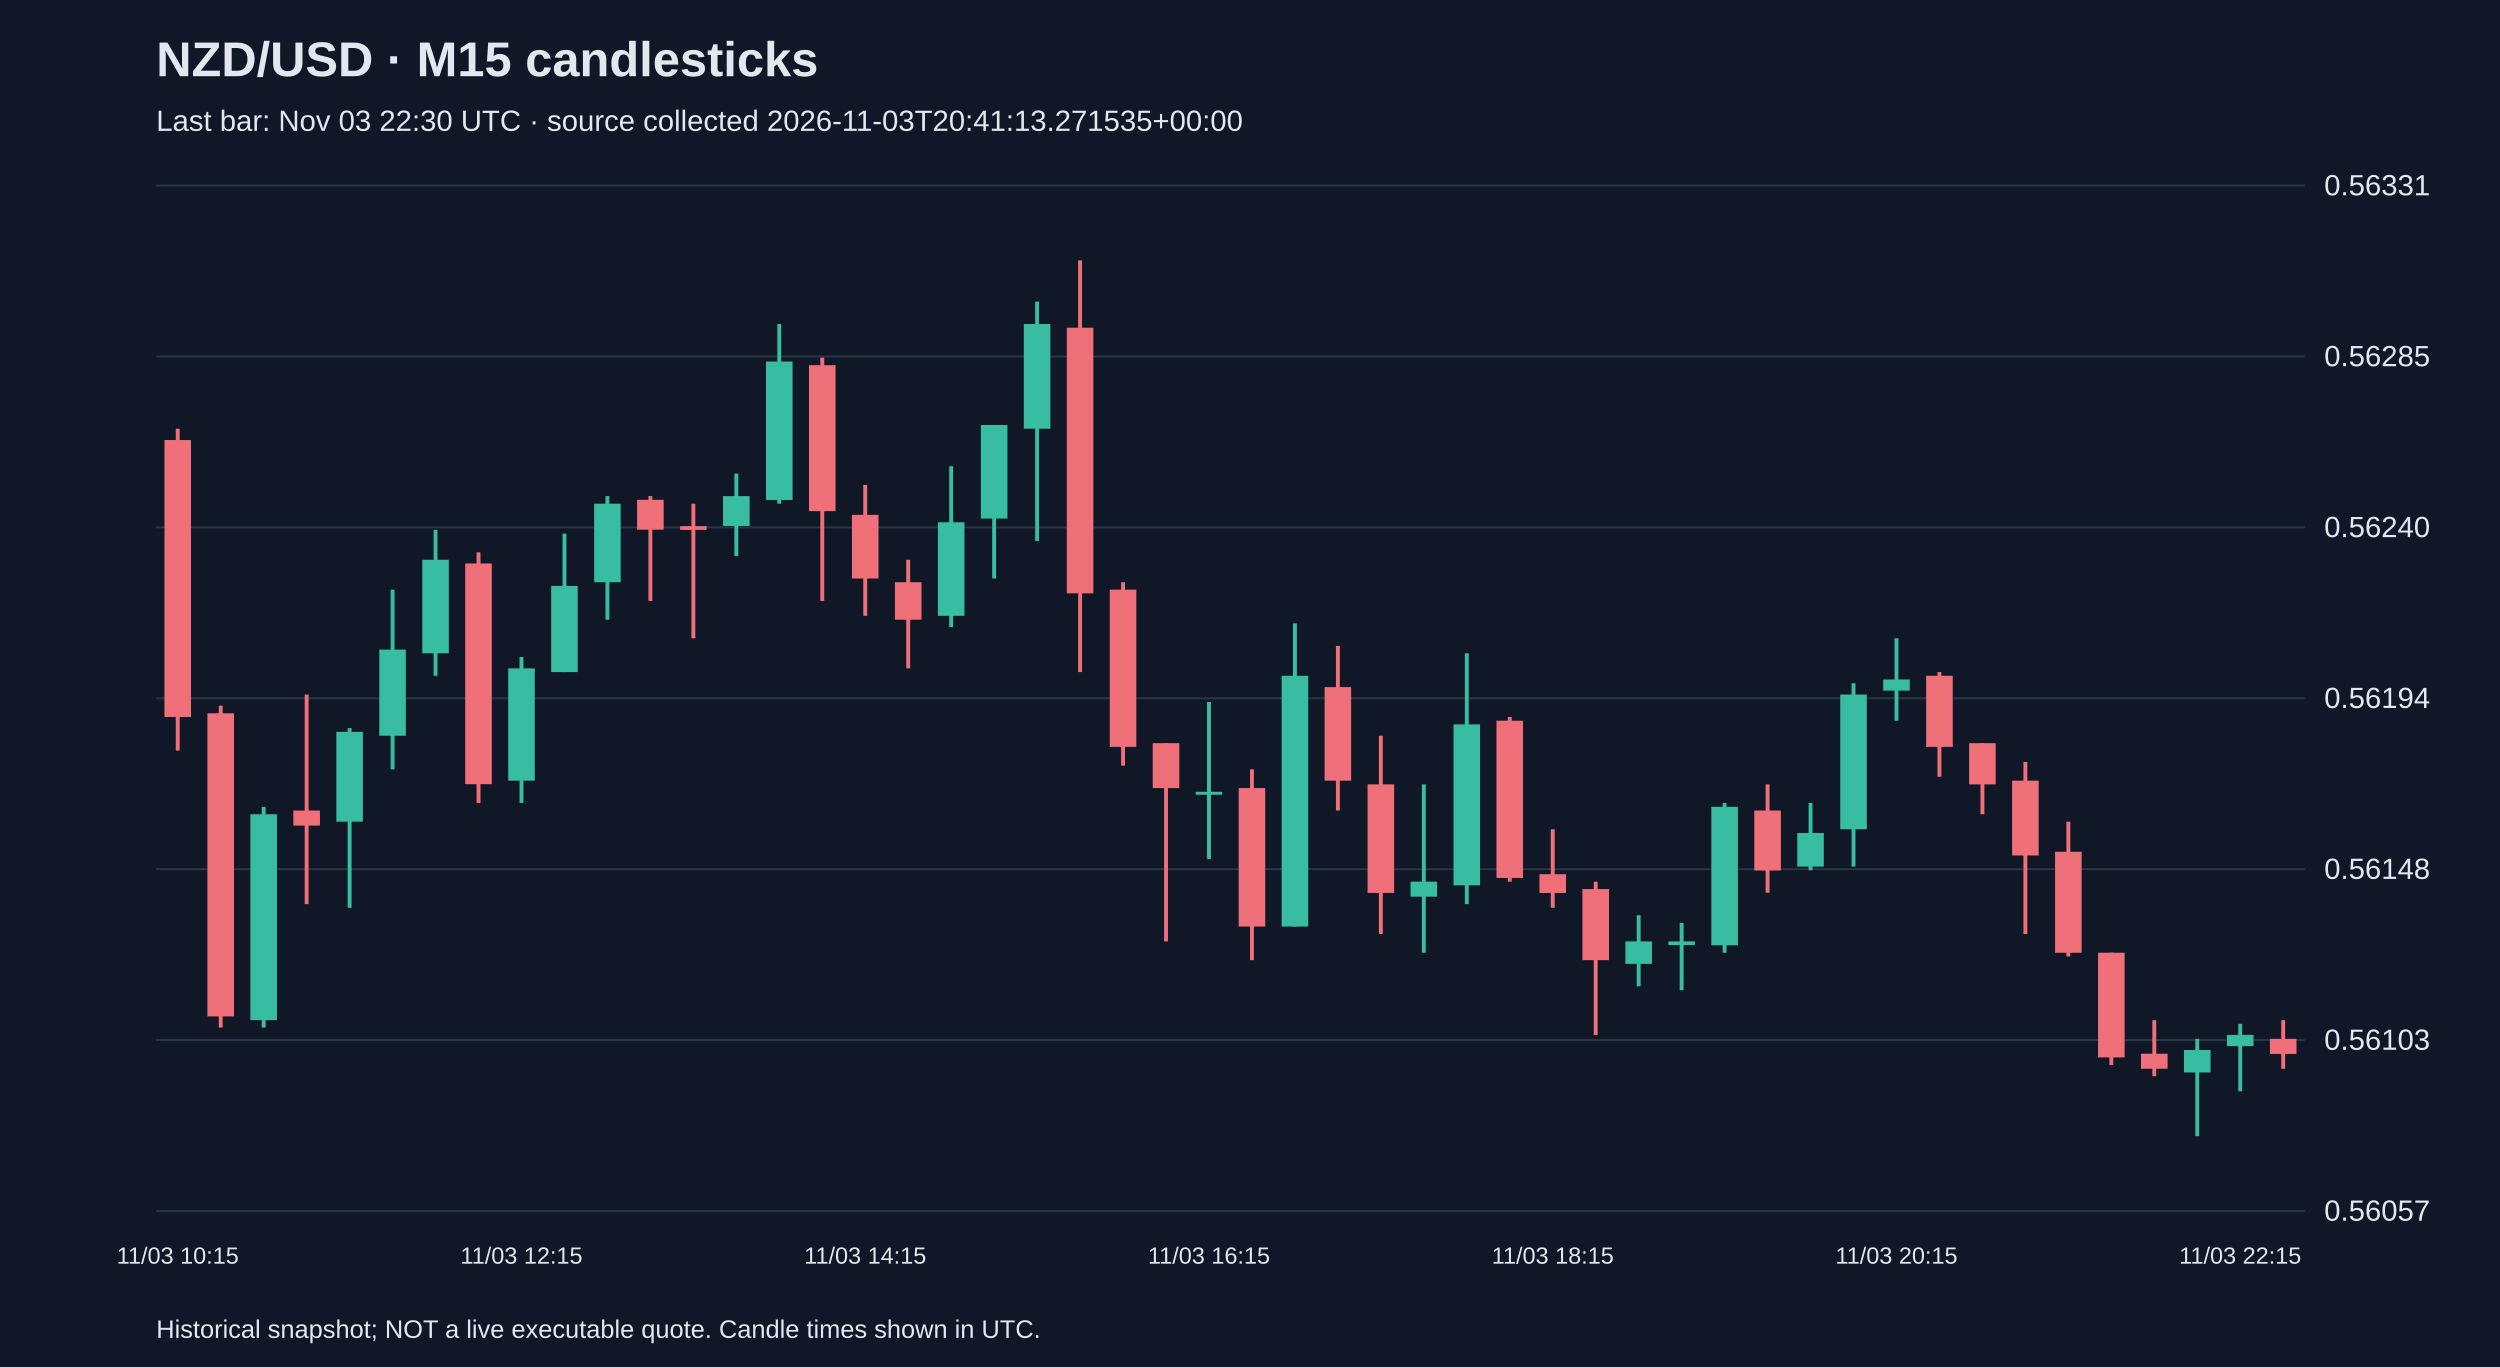
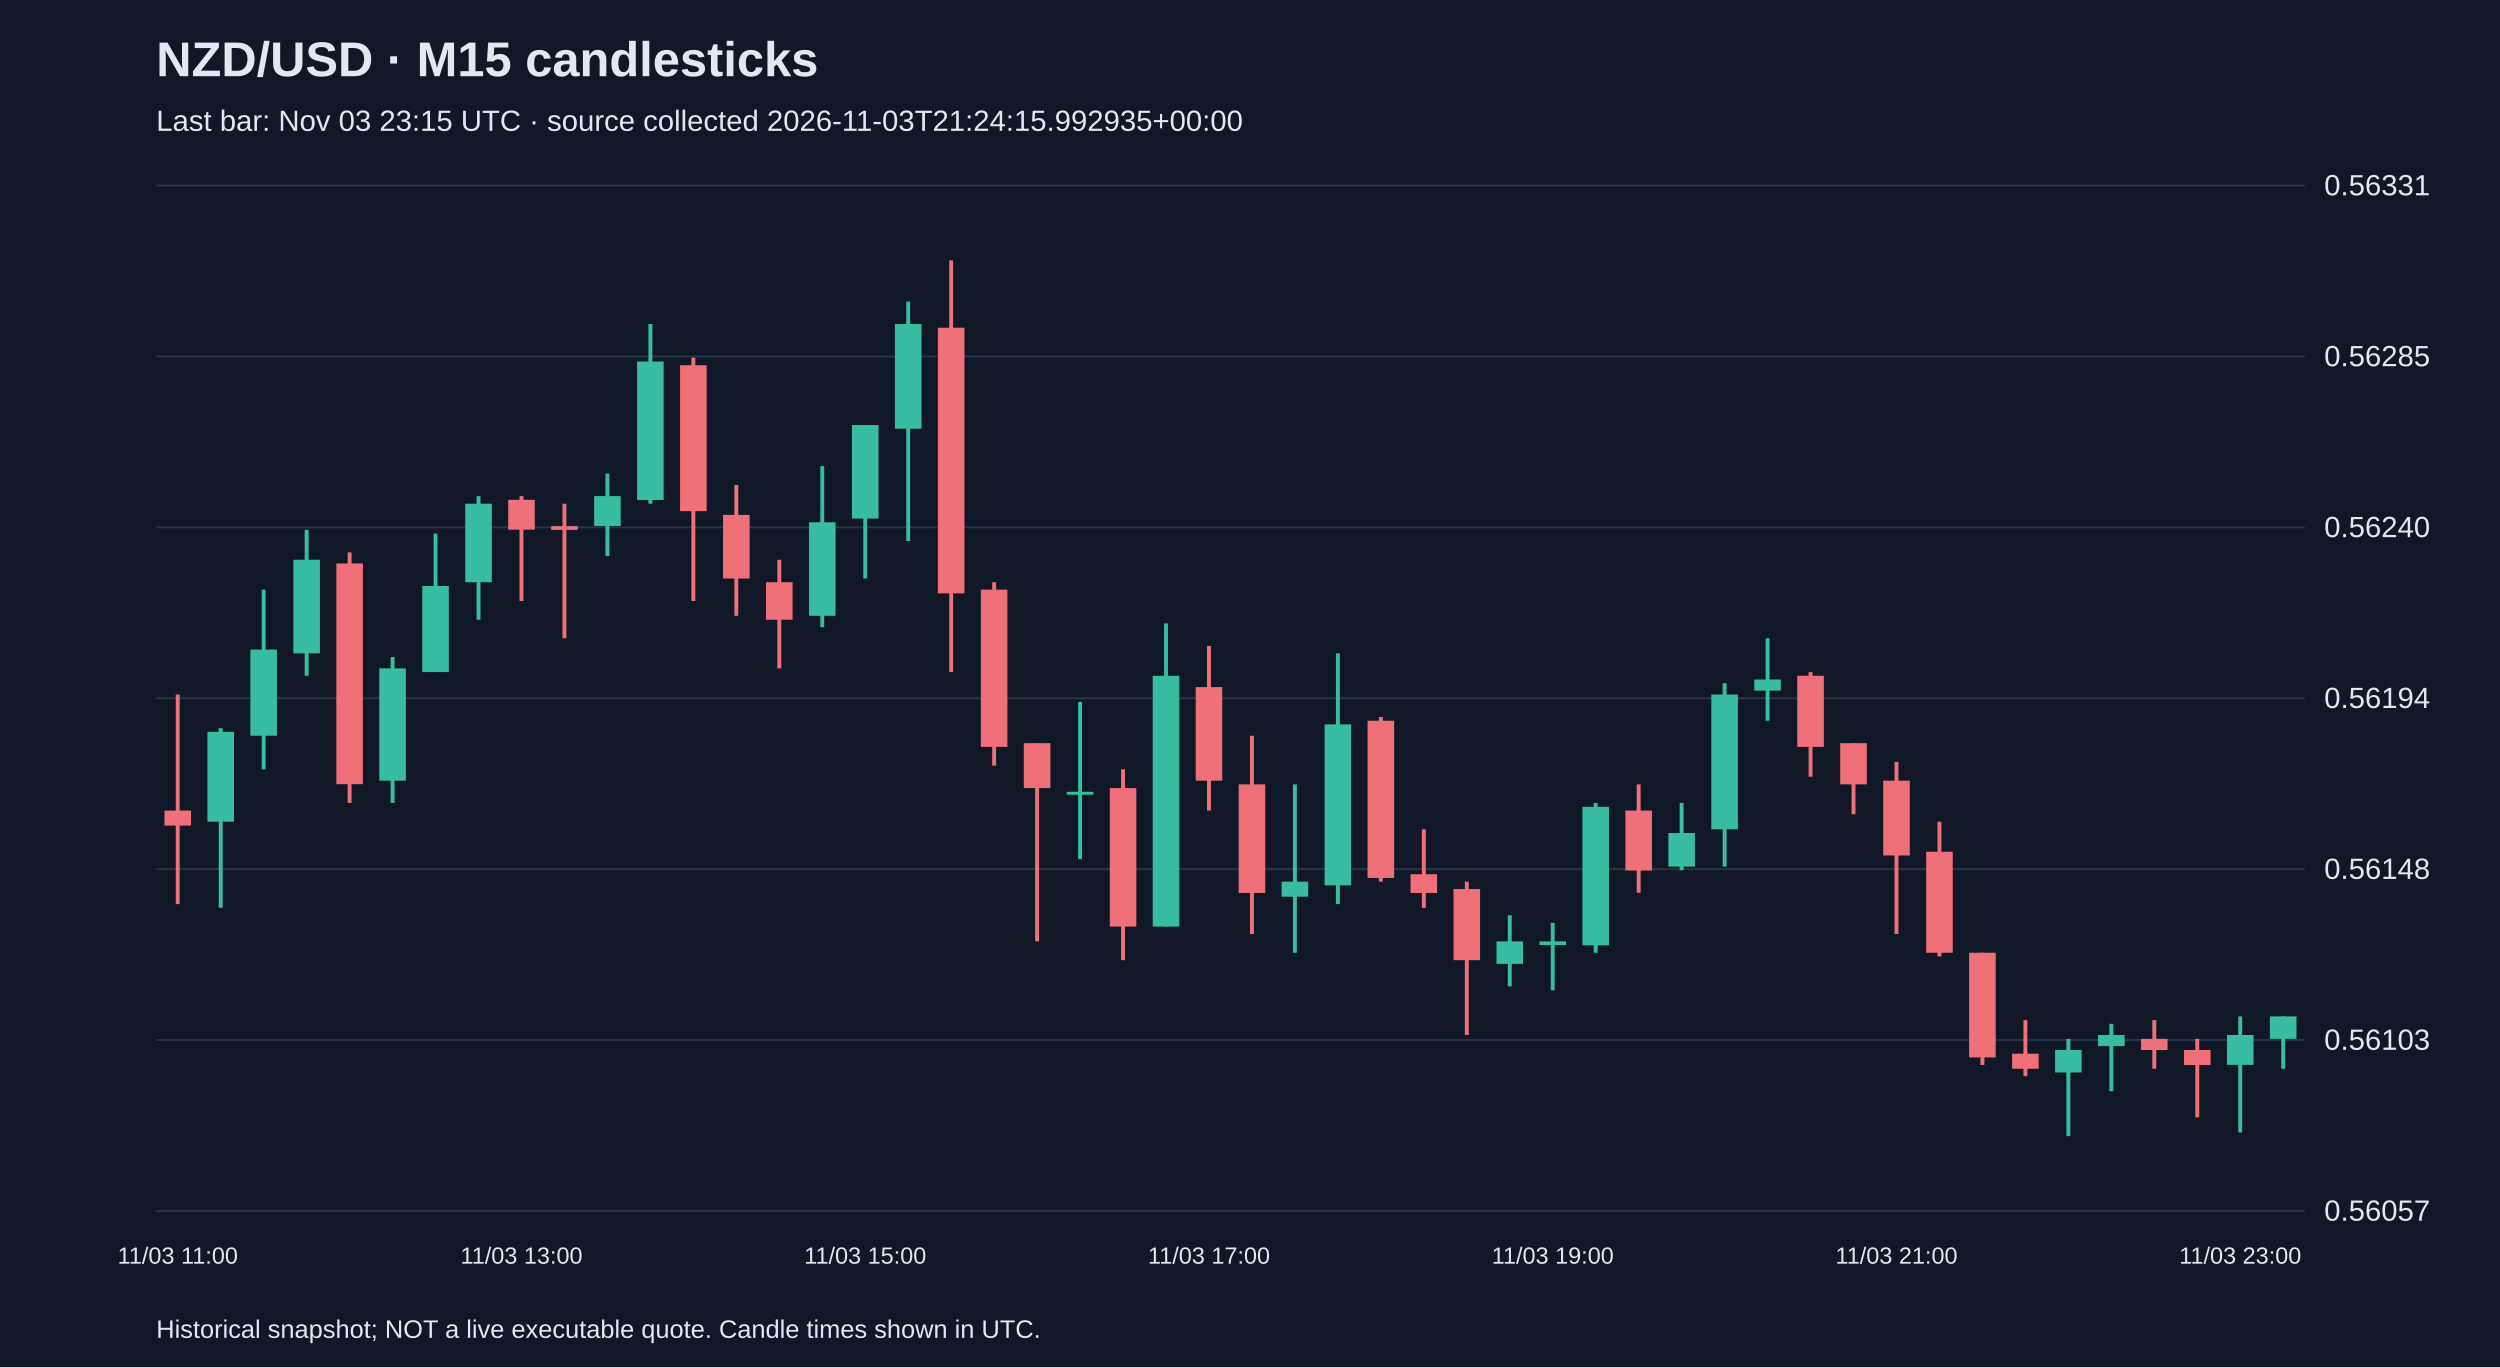
<svg xmlns="http://www.w3.org/2000/svg" viewBox="0 0 1280 700">
  <rect width="100%" height="100%" fill="#101827" />
  <style>text{font-family:Arial,sans-serif;fill:#e2e8f0}</style>
  <text x="80" y="39" font-size="25" font-weight="bold">NZD/USD · M15 candlesticks</text>
-   <text x="80" y="67" font-size="15" fill="#a6b1c5">Last bar: Nov 03 22:30 UTC · source collected 2026-11-03T20:41:13.271535+00:00</text>
+   <text x="80" y="67" font-size="15" fill="#a6b1c5">Last bar: Nov 03 23:15 UTC · source collected 2026-11-03T21:24:15.992935+00:00</text>
  <line x1="80" y1="620.0" x2="1180" y2="620.0" stroke="#283548" />
  <text x="1190" y="625.0" font-size="15">0.56057</text>
  <line x1="80" y1="532.5" x2="1180" y2="532.5" stroke="#283548" />
  <text x="1190" y="537.5" font-size="15">0.56103</text>
  <line x1="80" y1="445.0" x2="1180" y2="445.0" stroke="#283548" />
  <text x="1190" y="450.0" font-size="15">0.56148</text>
  <line x1="80" y1="357.5" x2="1180" y2="357.5" stroke="#283548" />
  <text x="1190" y="362.5" font-size="15">0.56194</text>
  <line x1="80" y1="270.0" x2="1180" y2="270.0" stroke="#283548" />
  <text x="1190" y="275.0" font-size="15">0.56240</text>
  <line x1="80" y1="182.5" x2="1180" y2="182.5" stroke="#283548" />
  <text x="1190" y="187.5" font-size="15">0.56285</text>
  <line x1="80" y1="95.0" x2="1180" y2="95.0" stroke="#283548" />
  <text x="1190" y="100.0" font-size="15">0.56331</text>
-   <line x1="91.0" y1="219.5" x2="91.0" y2="384.3" stroke="#f07079" stroke-width="2" />
-   <rect x="84.2" y="225.3" width="13.6" height="141.8" fill="#f07079" />
-   <text x="91.0" y="647" text-anchor="middle" font-size="12">11/03 10:15</text>
-   <line x1="113.0" y1="361.3" x2="113.0" y2="526.1" stroke="#f07079" stroke-width="2" />
-   <rect x="106.2" y="365.2" width="13.6" height="155.2" fill="#f07079" />
-   <line x1="135.0" y1="413.1" x2="135.0" y2="526.1" stroke="#38bca2" stroke-width="2" />
-   <rect x="128.2" y="416.9" width="13.6" height="105.4" fill="#38bca2" />
-   <line x1="157.0" y1="355.6" x2="157.0" y2="462.9" stroke="#f07079" stroke-width="2" />
-   <rect x="150.2" y="415.0" width="13.6" height="7.7" fill="#f07079" />
-   <line x1="179.0" y1="372.8" x2="179.0" y2="464.8" stroke="#38bca2" stroke-width="2" />
-   <rect x="172.2" y="374.7" width="13.6" height="46.0" fill="#38bca2" />
-   <line x1="201.0" y1="301.9" x2="201.0" y2="393.9" stroke="#38bca2" stroke-width="2" />
-   <rect x="194.2" y="332.6" width="13.6" height="44.1" fill="#38bca2" />
-   <line x1="223.0" y1="271.3" x2="223.0" y2="346.0" stroke="#38bca2" stroke-width="2" />
-   <rect x="216.2" y="286.6" width="13.6" height="47.9" fill="#38bca2" />
-   <line x1="245.0" y1="282.8" x2="245.0" y2="411.1" stroke="#f07079" stroke-width="2" />
-   <rect x="238.2" y="288.5" width="13.6" height="113.0" fill="#f07079" />
-   <line x1="267.0" y1="336.4" x2="267.0" y2="411.1" stroke="#38bca2" stroke-width="2" />
-   <rect x="260.2" y="342.2" width="13.6" height="57.5" fill="#38bca2" />
-   <text x="267.0" y="647" text-anchor="middle" font-size="12">11/03 12:15</text>
-   <line x1="289.0" y1="273.2" x2="289.0" y2="344.1" stroke="#38bca2" stroke-width="2" />
-   <rect x="282.2" y="300.0" width="13.6" height="44.1" fill="#38bca2" />
-   <line x1="311.0" y1="254.0" x2="311.0" y2="317.3" stroke="#38bca2" stroke-width="2" />
-   <rect x="304.2" y="257.9" width="13.6" height="40.2" fill="#38bca2" />
-   <line x1="333.0" y1="254.0" x2="333.0" y2="307.7" stroke="#f07079" stroke-width="2" />
-   <rect x="326.2" y="255.9" width="13.6" height="15.3" fill="#f07079" />
-   <line x1="355.0" y1="257.9" x2="355.0" y2="326.8" stroke="#f07079" stroke-width="2" />
-   <rect x="348.2" y="269.4" width="13.6" height="1.9" fill="#f07079" />
-   <line x1="377.0" y1="242.5" x2="377.0" y2="284.7" stroke="#38bca2" stroke-width="2" />
-   <rect x="370.2" y="254.0" width="13.6" height="15.3" fill="#38bca2" />
-   <line x1="399.0" y1="165.9" x2="399.0" y2="257.9" stroke="#38bca2" stroke-width="2" />
-   <rect x="392.2" y="185.1" width="13.6" height="70.9" fill="#38bca2" />
-   <line x1="421.0" y1="183.1" x2="421.0" y2="307.7" stroke="#f07079" stroke-width="2" />
-   <rect x="414.2" y="187.0" width="13.6" height="74.7" fill="#f07079" />
-   <line x1="443.0" y1="248.3" x2="443.0" y2="315.3" stroke="#f07079" stroke-width="2" />
-   <rect x="436.2" y="263.6" width="13.6" height="32.6" fill="#f07079" />
-   <text x="443.0" y="647" text-anchor="middle" font-size="12">11/03 14:15</text>
-   <line x1="465.0" y1="286.6" x2="465.0" y2="342.2" stroke="#f07079" stroke-width="2" />
-   <rect x="458.2" y="298.1" width="13.6" height="19.2" fill="#f07079" />
-   <line x1="487.0" y1="238.7" x2="487.0" y2="321.1" stroke="#38bca2" stroke-width="2" />
-   <rect x="480.2" y="267.4" width="13.6" height="47.9" fill="#38bca2" />
-   <line x1="509.0" y1="217.6" x2="509.0" y2="296.2" stroke="#38bca2" stroke-width="2" />
-   <rect x="502.2" y="217.6" width="13.6" height="47.9" fill="#38bca2" />
-   <line x1="531.0" y1="154.4" x2="531.0" y2="277.0" stroke="#38bca2" stroke-width="2" />
-   <rect x="524.2" y="165.9" width="13.6" height="53.6" fill="#38bca2" />
-   <line x1="553.0" y1="133.3" x2="553.0" y2="344.1" stroke="#f07079" stroke-width="2" />
-   <rect x="546.2" y="167.8" width="13.6" height="136.0" fill="#f07079" />
-   <line x1="575.0" y1="298.1" x2="575.0" y2="392.0" stroke="#f07079" stroke-width="2" />
-   <rect x="568.2" y="301.9" width="13.6" height="80.5" fill="#f07079" />
-   <line x1="597.0" y1="380.5" x2="597.0" y2="482.0" stroke="#f07079" stroke-width="2" />
-   <rect x="590.2" y="380.5" width="13.6" height="23.0" fill="#f07079" />
-   <line x1="619.0" y1="359.4" x2="619.0" y2="439.9" stroke="#38bca2" stroke-width="2" />
-   <rect x="612.2" y="405.4" width="13.6" height="1.5" fill="#38bca2" />
-   <text x="619.0" y="647" text-anchor="middle" font-size="12">11/03 16:15</text>
-   <line x1="641.0" y1="393.9" x2="641.0" y2="491.6" stroke="#f07079" stroke-width="2" />
-   <rect x="634.2" y="403.5" width="13.6" height="70.9" fill="#f07079" />
-   <line x1="663.0" y1="319.2" x2="663.0" y2="474.4" stroke="#38bca2" stroke-width="2" />
-   <rect x="656.2" y="346.0" width="13.6" height="128.4" fill="#38bca2" />
-   <line x1="685.0" y1="330.7" x2="685.0" y2="415.0" stroke="#f07079" stroke-width="2" />
-   <rect x="678.2" y="351.8" width="13.6" height="47.9" fill="#f07079" />
-   <line x1="707.0" y1="376.7" x2="707.0" y2="478.2" stroke="#f07079" stroke-width="2" />
-   <rect x="700.2" y="401.6" width="13.6" height="55.6" fill="#f07079" />
-   <line x1="729.0" y1="401.6" x2="729.0" y2="487.8" stroke="#38bca2" stroke-width="2" />
-   <rect x="722.2" y="451.4" width="13.6" height="7.7" fill="#38bca2" />
-   <line x1="751.0" y1="334.5" x2="751.0" y2="462.9" stroke="#38bca2" stroke-width="2" />
-   <rect x="744.2" y="370.9" width="13.6" height="82.4" fill="#38bca2" />
-   <line x1="773.0" y1="367.1" x2="773.0" y2="451.4" stroke="#f07079" stroke-width="2" />
-   <rect x="766.2" y="369.0" width="13.6" height="80.5" fill="#f07079" />
-   <line x1="795.0" y1="424.6" x2="795.0" y2="464.8" stroke="#f07079" stroke-width="2" />
-   <rect x="788.2" y="447.6" width="13.6" height="9.6" fill="#f07079" />
-   <text x="795.0" y="647" text-anchor="middle" font-size="12">11/03 18:15</text>
-   <line x1="817.0" y1="451.4" x2="817.0" y2="529.9" stroke="#f07079" stroke-width="2" />
-   <rect x="810.2" y="455.2" width="13.6" height="36.4" fill="#f07079" />
-   <line x1="839.0" y1="468.6" x2="839.0" y2="505.0" stroke="#38bca2" stroke-width="2" />
-   <rect x="832.2" y="482.0" width="13.6" height="11.5" fill="#38bca2" />
-   <line x1="861.0" y1="472.5" x2="861.0" y2="507.0" stroke="#38bca2" stroke-width="2" />
-   <rect x="854.2" y="482.0" width="13.6" height="1.9" fill="#38bca2" />
-   <line x1="883.0" y1="411.1" x2="883.0" y2="487.8" stroke="#38bca2" stroke-width="2" />
-   <rect x="876.2" y="413.1" width="13.6" height="70.9" fill="#38bca2" />
-   <line x1="905.0" y1="401.6" x2="905.0" y2="457.1" stroke="#f07079" stroke-width="2" />
-   <rect x="898.2" y="415.0" width="13.6" height="30.7" fill="#f07079" />
-   <line x1="927.0" y1="411.1" x2="927.0" y2="445.6" stroke="#38bca2" stroke-width="2" />
-   <rect x="920.2" y="426.5" width="13.6" height="17.2" fill="#38bca2" />
-   <line x1="949.0" y1="349.8" x2="949.0" y2="443.7" stroke="#38bca2" stroke-width="2" />
-   <rect x="942.2" y="355.6" width="13.6" height="69.0" fill="#38bca2" />
-   <line x1="971.0" y1="326.8" x2="971.0" y2="369.0" stroke="#38bca2" stroke-width="2" />
-   <rect x="964.2" y="347.9" width="13.6" height="5.7" fill="#38bca2" />
-   <text x="971.0" y="647" text-anchor="middle" font-size="12">11/03 20:15</text>
-   <line x1="993.0" y1="344.1" x2="993.0" y2="397.7" stroke="#f07079" stroke-width="2" />
-   <rect x="986.2" y="346.0" width="13.6" height="36.4" fill="#f07079" />
-   <line x1="1015.0" y1="380.5" x2="1015.0" y2="416.9" stroke="#f07079" stroke-width="2" />
-   <rect x="1008.2" y="380.5" width="13.6" height="21.1" fill="#f07079" />
-   <line x1="1037.0" y1="390.1" x2="1037.0" y2="478.2" stroke="#f07079" stroke-width="2" />
-   <rect x="1030.2" y="399.7" width="13.6" height="38.3" fill="#f07079" />
-   <line x1="1059.0" y1="420.7" x2="1059.0" y2="489.7" stroke="#f07079" stroke-width="2" />
-   <rect x="1052.2" y="436.1" width="13.6" height="51.7" fill="#f07079" />
-   <line x1="1081.0" y1="487.8" x2="1081.0" y2="545.3" stroke="#f07079" stroke-width="2" />
-   <rect x="1074.2" y="487.8" width="13.6" height="53.6" fill="#f07079" />
-   <line x1="1103.0" y1="522.3" x2="1103.0" y2="551.0" stroke="#f07079" stroke-width="2" />
-   <rect x="1096.2" y="539.5" width="13.6" height="7.7" fill="#f07079" />
-   <line x1="1125.0" y1="531.9" x2="1125.0" y2="581.7" stroke="#38bca2" stroke-width="2" />
-   <rect x="1118.2" y="537.6" width="13.6" height="11.5" fill="#38bca2" />
-   <line x1="1147.0" y1="524.2" x2="1147.0" y2="558.7" stroke="#38bca2" stroke-width="2" />
-   <rect x="1140.2" y="529.9" width="13.6" height="5.7" fill="#38bca2" />
-   <text x="1147.0" y="647" text-anchor="middle" font-size="12">11/03 22:15</text>
-   <line x1="1169.0" y1="522.3" x2="1169.0" y2="547.2" stroke="#f07079" stroke-width="2" />
-   <rect x="1162.2" y="531.9" width="13.6" height="7.7" fill="#f07079" />
+   <line x1="91.0" y1="355.6" x2="91.0" y2="462.9" stroke="#f07079" stroke-width="2" />
+   <rect x="84.2" y="415.0" width="13.6" height="7.7" fill="#f07079" />
+   <text x="91.0" y="647" text-anchor="middle" font-size="12">11/03 11:00</text>
+   <line x1="113.0" y1="372.8" x2="113.0" y2="464.8" stroke="#38bca2" stroke-width="2" />
+   <rect x="106.2" y="374.7" width="13.6" height="46.0" fill="#38bca2" />
+   <line x1="135.0" y1="301.9" x2="135.0" y2="393.9" stroke="#38bca2" stroke-width="2" />
+   <rect x="128.2" y="332.6" width="13.6" height="44.1" fill="#38bca2" />
+   <line x1="157.0" y1="271.3" x2="157.0" y2="346.0" stroke="#38bca2" stroke-width="2" />
+   <rect x="150.2" y="286.6" width="13.6" height="47.9" fill="#38bca2" />
+   <line x1="179.0" y1="282.8" x2="179.0" y2="411.1" stroke="#f07079" stroke-width="2" />
+   <rect x="172.2" y="288.5" width="13.6" height="113.0" fill="#f07079" />
+   <line x1="201.0" y1="336.4" x2="201.0" y2="411.1" stroke="#38bca2" stroke-width="2" />
+   <rect x="194.2" y="342.2" width="13.6" height="57.5" fill="#38bca2" />
+   <line x1="223.0" y1="273.2" x2="223.0" y2="344.1" stroke="#38bca2" stroke-width="2" />
+   <rect x="216.2" y="300.0" width="13.6" height="44.1" fill="#38bca2" />
+   <line x1="245.0" y1="254.0" x2="245.0" y2="317.3" stroke="#38bca2" stroke-width="2" />
+   <rect x="238.2" y="257.9" width="13.6" height="40.2" fill="#38bca2" />
+   <line x1="267.0" y1="254.0" x2="267.0" y2="307.7" stroke="#f07079" stroke-width="2" />
+   <rect x="260.2" y="255.9" width="13.6" height="15.3" fill="#f07079" />
+   <text x="267.0" y="647" text-anchor="middle" font-size="12">11/03 13:00</text>
+   <line x1="289.0" y1="257.9" x2="289.0" y2="326.8" stroke="#f07079" stroke-width="2" />
+   <rect x="282.2" y="269.4" width="13.6" height="1.9" fill="#f07079" />
+   <line x1="311.0" y1="242.5" x2="311.0" y2="284.7" stroke="#38bca2" stroke-width="2" />
+   <rect x="304.2" y="254.0" width="13.6" height="15.3" fill="#38bca2" />
+   <line x1="333.0" y1="165.9" x2="333.0" y2="257.9" stroke="#38bca2" stroke-width="2" />
+   <rect x="326.2" y="185.1" width="13.6" height="70.9" fill="#38bca2" />
+   <line x1="355.0" y1="183.1" x2="355.0" y2="307.7" stroke="#f07079" stroke-width="2" />
+   <rect x="348.2" y="187.0" width="13.6" height="74.7" fill="#f07079" />
+   <line x1="377.0" y1="248.3" x2="377.0" y2="315.3" stroke="#f07079" stroke-width="2" />
+   <rect x="370.2" y="263.6" width="13.6" height="32.6" fill="#f07079" />
+   <line x1="399.0" y1="286.6" x2="399.0" y2="342.2" stroke="#f07079" stroke-width="2" />
+   <rect x="392.2" y="298.1" width="13.6" height="19.2" fill="#f07079" />
+   <line x1="421.0" y1="238.7" x2="421.0" y2="321.1" stroke="#38bca2" stroke-width="2" />
+   <rect x="414.2" y="267.4" width="13.6" height="47.9" fill="#38bca2" />
+   <line x1="443.0" y1="217.6" x2="443.0" y2="296.2" stroke="#38bca2" stroke-width="2" />
+   <rect x="436.2" y="217.6" width="13.6" height="47.9" fill="#38bca2" />
+   <text x="443.0" y="647" text-anchor="middle" font-size="12">11/03 15:00</text>
+   <line x1="465.0" y1="154.4" x2="465.0" y2="277.0" stroke="#38bca2" stroke-width="2" />
+   <rect x="458.2" y="165.9" width="13.6" height="53.6" fill="#38bca2" />
+   <line x1="487.0" y1="133.3" x2="487.0" y2="344.1" stroke="#f07079" stroke-width="2" />
+   <rect x="480.2" y="167.8" width="13.6" height="136.0" fill="#f07079" />
+   <line x1="509.0" y1="298.1" x2="509.0" y2="392.0" stroke="#f07079" stroke-width="2" />
+   <rect x="502.2" y="301.9" width="13.6" height="80.5" fill="#f07079" />
+   <line x1="531.0" y1="380.5" x2="531.0" y2="482.0" stroke="#f07079" stroke-width="2" />
+   <rect x="524.2" y="380.5" width="13.6" height="23.0" fill="#f07079" />
+   <line x1="553.0" y1="359.4" x2="553.0" y2="439.9" stroke="#38bca2" stroke-width="2" />
+   <rect x="546.2" y="405.4" width="13.6" height="1.5" fill="#38bca2" />
+   <line x1="575.0" y1="393.9" x2="575.0" y2="491.6" stroke="#f07079" stroke-width="2" />
+   <rect x="568.2" y="403.5" width="13.6" height="70.9" fill="#f07079" />
+   <line x1="597.0" y1="319.2" x2="597.0" y2="474.4" stroke="#38bca2" stroke-width="2" />
+   <rect x="590.2" y="346.0" width="13.6" height="128.4" fill="#38bca2" />
+   <line x1="619.0" y1="330.7" x2="619.0" y2="415.0" stroke="#f07079" stroke-width="2" />
+   <rect x="612.2" y="351.8" width="13.6" height="47.9" fill="#f07079" />
+   <text x="619.0" y="647" text-anchor="middle" font-size="12">11/03 17:00</text>
+   <line x1="641.0" y1="376.7" x2="641.0" y2="478.2" stroke="#f07079" stroke-width="2" />
+   <rect x="634.2" y="401.6" width="13.6" height="55.6" fill="#f07079" />
+   <line x1="663.0" y1="401.6" x2="663.0" y2="487.8" stroke="#38bca2" stroke-width="2" />
+   <rect x="656.2" y="451.4" width="13.6" height="7.7" fill="#38bca2" />
+   <line x1="685.0" y1="334.5" x2="685.0" y2="462.9" stroke="#38bca2" stroke-width="2" />
+   <rect x="678.2" y="370.9" width="13.6" height="82.4" fill="#38bca2" />
+   <line x1="707.0" y1="367.1" x2="707.0" y2="451.4" stroke="#f07079" stroke-width="2" />
+   <rect x="700.2" y="369.0" width="13.6" height="80.5" fill="#f07079" />
+   <line x1="729.0" y1="424.6" x2="729.0" y2="464.8" stroke="#f07079" stroke-width="2" />
+   <rect x="722.2" y="447.6" width="13.6" height="9.6" fill="#f07079" />
+   <line x1="751.0" y1="451.4" x2="751.0" y2="529.9" stroke="#f07079" stroke-width="2" />
+   <rect x="744.2" y="455.2" width="13.6" height="36.4" fill="#f07079" />
+   <line x1="773.0" y1="468.6" x2="773.0" y2="505.0" stroke="#38bca2" stroke-width="2" />
+   <rect x="766.2" y="482.0" width="13.6" height="11.5" fill="#38bca2" />
+   <line x1="795.0" y1="472.5" x2="795.0" y2="507.0" stroke="#38bca2" stroke-width="2" />
+   <rect x="788.2" y="482.0" width="13.6" height="1.9" fill="#38bca2" />
+   <text x="795.0" y="647" text-anchor="middle" font-size="12">11/03 19:00</text>
+   <line x1="817.0" y1="411.1" x2="817.0" y2="487.8" stroke="#38bca2" stroke-width="2" />
+   <rect x="810.2" y="413.1" width="13.6" height="70.9" fill="#38bca2" />
+   <line x1="839.0" y1="401.6" x2="839.0" y2="457.1" stroke="#f07079" stroke-width="2" />
+   <rect x="832.2" y="415.0" width="13.6" height="30.7" fill="#f07079" />
+   <line x1="861.0" y1="411.1" x2="861.0" y2="445.6" stroke="#38bca2" stroke-width="2" />
+   <rect x="854.2" y="426.5" width="13.6" height="17.2" fill="#38bca2" />
+   <line x1="883.0" y1="349.8" x2="883.0" y2="443.7" stroke="#38bca2" stroke-width="2" />
+   <rect x="876.2" y="355.6" width="13.6" height="69.0" fill="#38bca2" />
+   <line x1="905.0" y1="326.8" x2="905.0" y2="369.0" stroke="#38bca2" stroke-width="2" />
+   <rect x="898.2" y="347.9" width="13.6" height="5.7" fill="#38bca2" />
+   <line x1="927.0" y1="344.1" x2="927.0" y2="397.7" stroke="#f07079" stroke-width="2" />
+   <rect x="920.2" y="346.0" width="13.6" height="36.4" fill="#f07079" />
+   <line x1="949.0" y1="380.5" x2="949.0" y2="416.9" stroke="#f07079" stroke-width="2" />
+   <rect x="942.2" y="380.5" width="13.6" height="21.1" fill="#f07079" />
+   <line x1="971.0" y1="390.1" x2="971.0" y2="478.2" stroke="#f07079" stroke-width="2" />
+   <rect x="964.2" y="399.7" width="13.6" height="38.3" fill="#f07079" />
+   <text x="971.0" y="647" text-anchor="middle" font-size="12">11/03 21:00</text>
+   <line x1="993.0" y1="420.7" x2="993.0" y2="489.7" stroke="#f07079" stroke-width="2" />
+   <rect x="986.2" y="436.1" width="13.6" height="51.7" fill="#f07079" />
+   <line x1="1015.0" y1="487.8" x2="1015.0" y2="545.3" stroke="#f07079" stroke-width="2" />
+   <rect x="1008.2" y="487.8" width="13.6" height="53.6" fill="#f07079" />
+   <line x1="1037.0" y1="522.3" x2="1037.0" y2="551.0" stroke="#f07079" stroke-width="2" />
+   <rect x="1030.2" y="539.5" width="13.6" height="7.7" fill="#f07079" />
+   <line x1="1059.0" y1="531.9" x2="1059.0" y2="581.7" stroke="#38bca2" stroke-width="2" />
+   <rect x="1052.2" y="537.6" width="13.6" height="11.5" fill="#38bca2" />
+   <line x1="1081.0" y1="524.2" x2="1081.0" y2="558.7" stroke="#38bca2" stroke-width="2" />
+   <rect x="1074.2" y="529.9" width="13.6" height="5.7" fill="#38bca2" />
+   <line x1="1103.0" y1="522.3" x2="1103.0" y2="547.2" stroke="#f07079" stroke-width="2" />
+   <rect x="1096.2" y="531.9" width="13.6" height="5.7" fill="#f07079" />
+   <line x1="1125.0" y1="531.9" x2="1125.0" y2="572.1" stroke="#f07079" stroke-width="2" />
+   <rect x="1118.2" y="537.6" width="13.6" height="7.7" fill="#f07079" />
+   <line x1="1147.0" y1="520.4" x2="1147.0" y2="579.8" stroke="#38bca2" stroke-width="2" />
+   <rect x="1140.2" y="529.9" width="13.6" height="15.3" fill="#38bca2" />
+   <text x="1147.0" y="647" text-anchor="middle" font-size="12">11/03 23:00</text>
+   <line x1="1169.0" y1="520.4" x2="1169.0" y2="547.2" stroke="#38bca2" stroke-width="2" />
+   <rect x="1162.2" y="520.4" width="13.6" height="11.5" fill="#38bca2" />
  <text x="80" y="685" font-size="13">Historical snapshot; NOT a live executable quote. Candle times shown in UTC.</text>
</svg>
